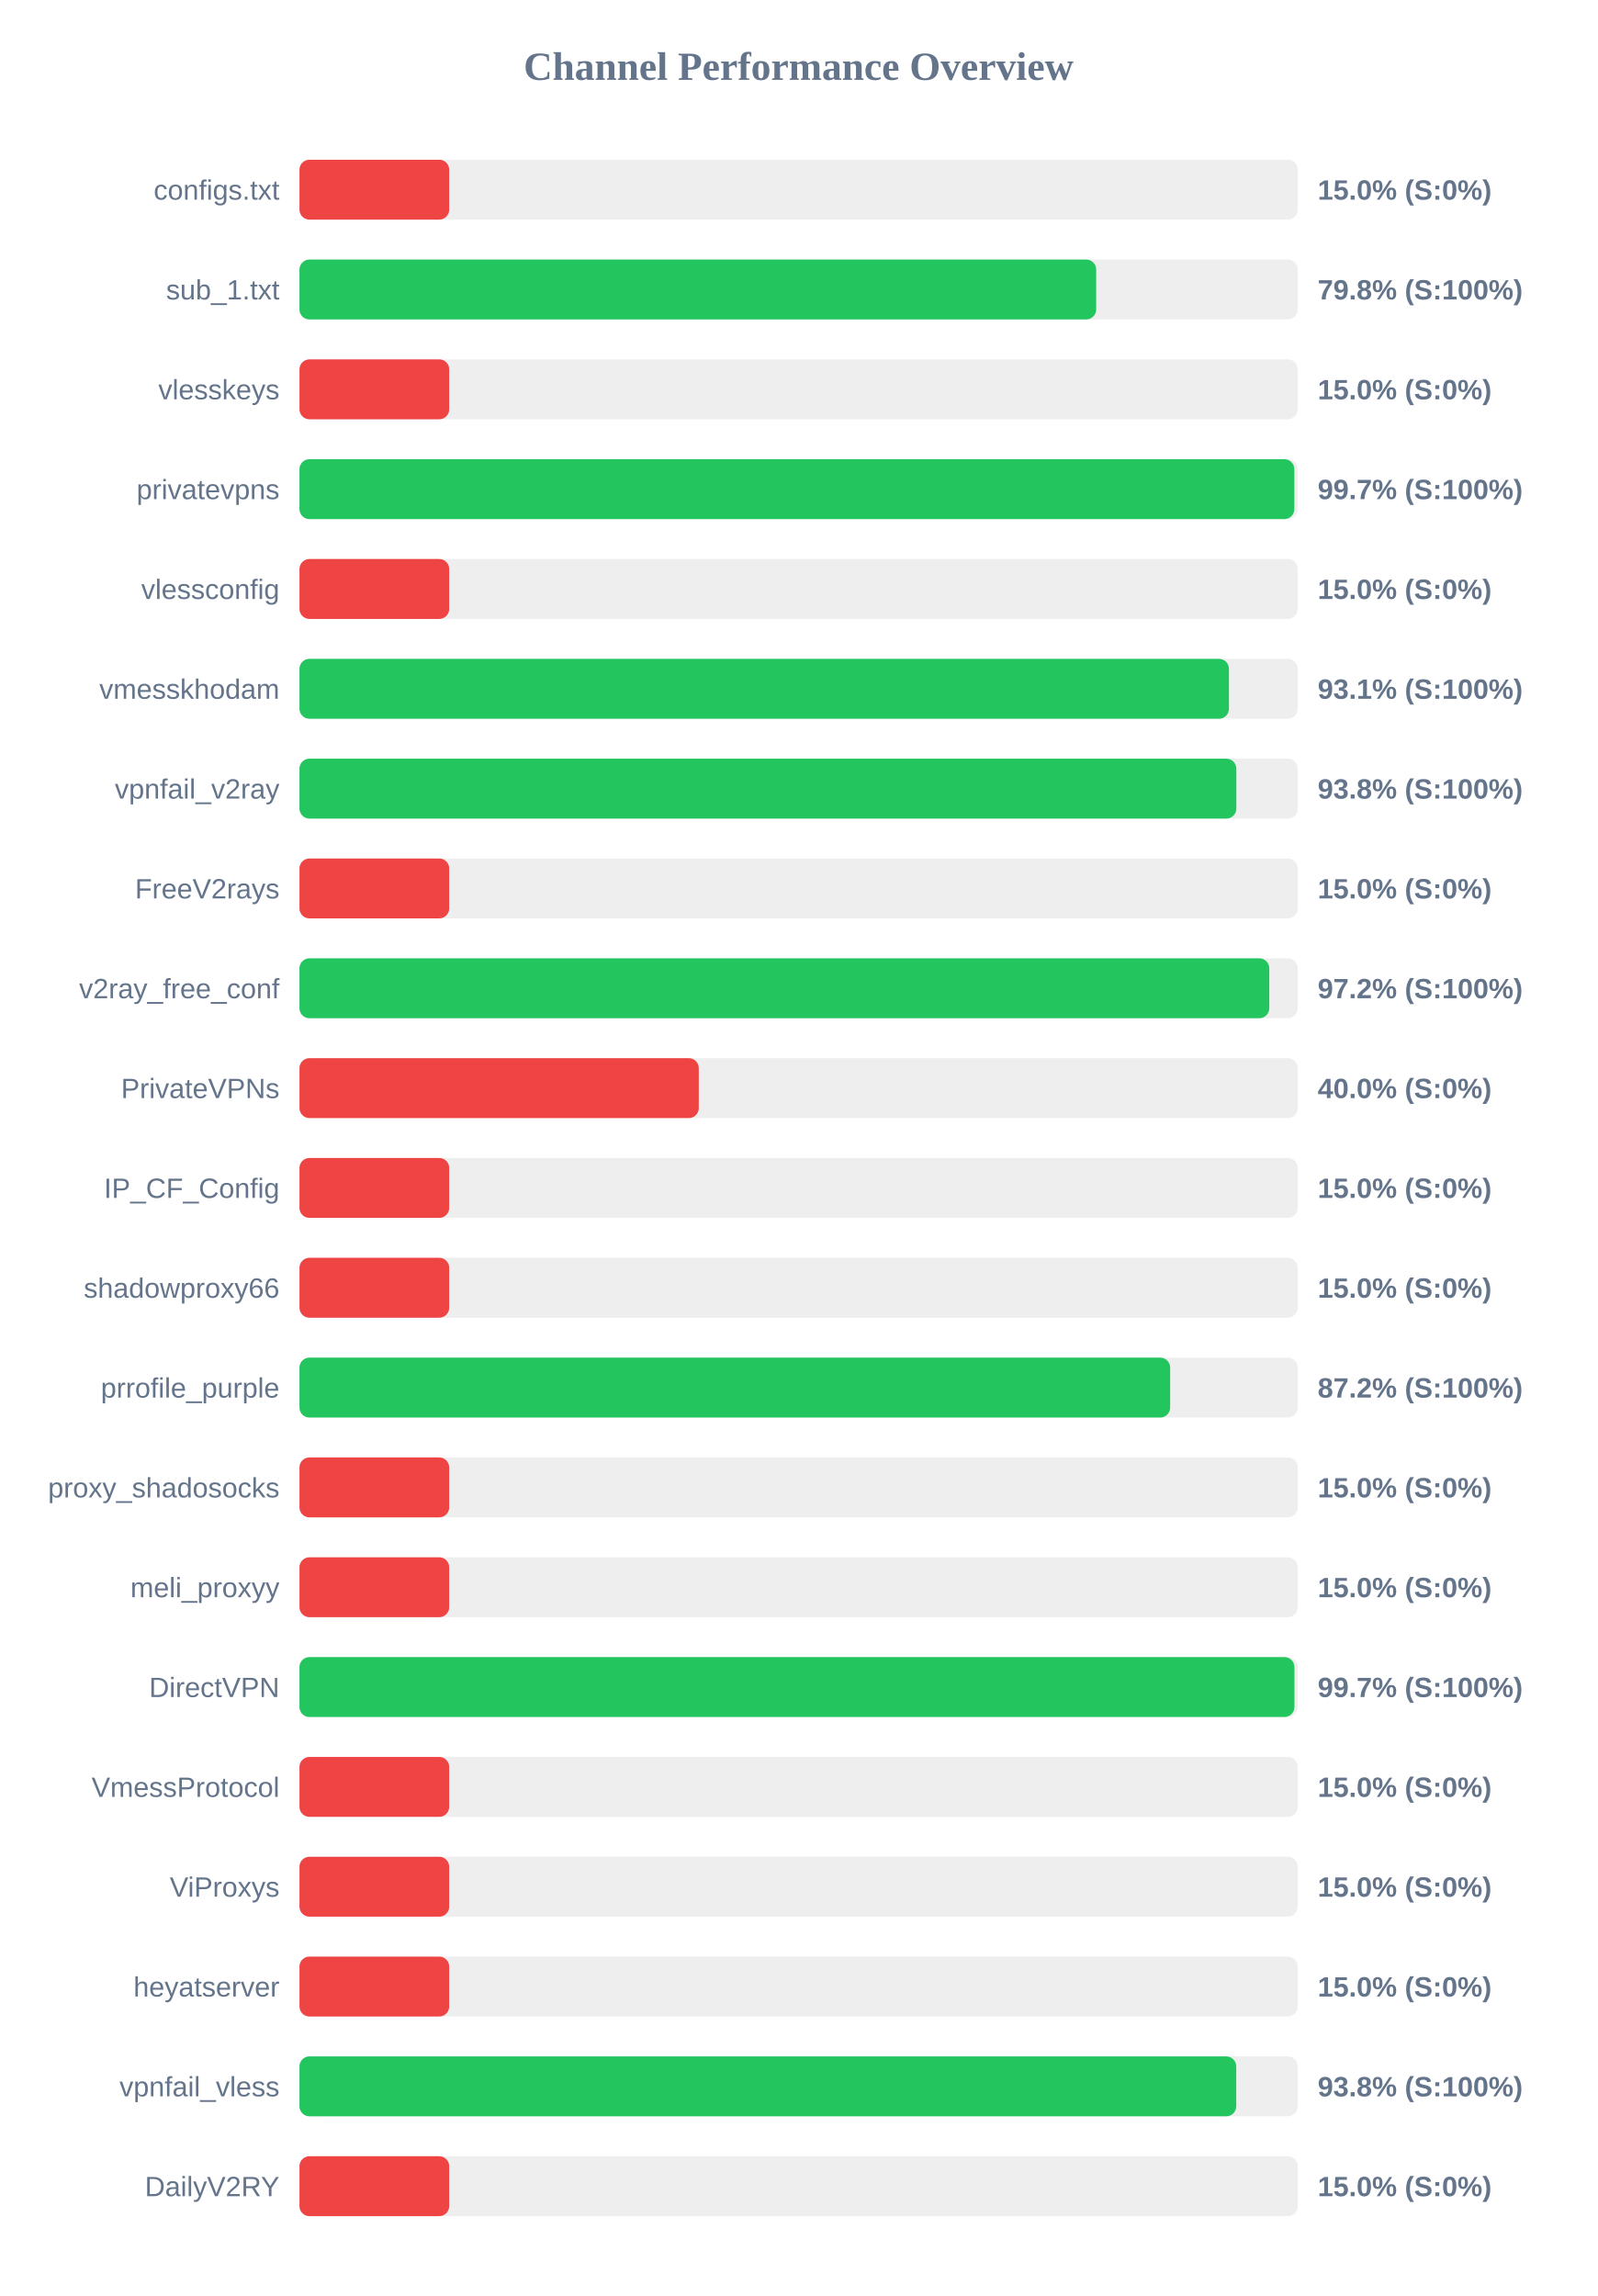
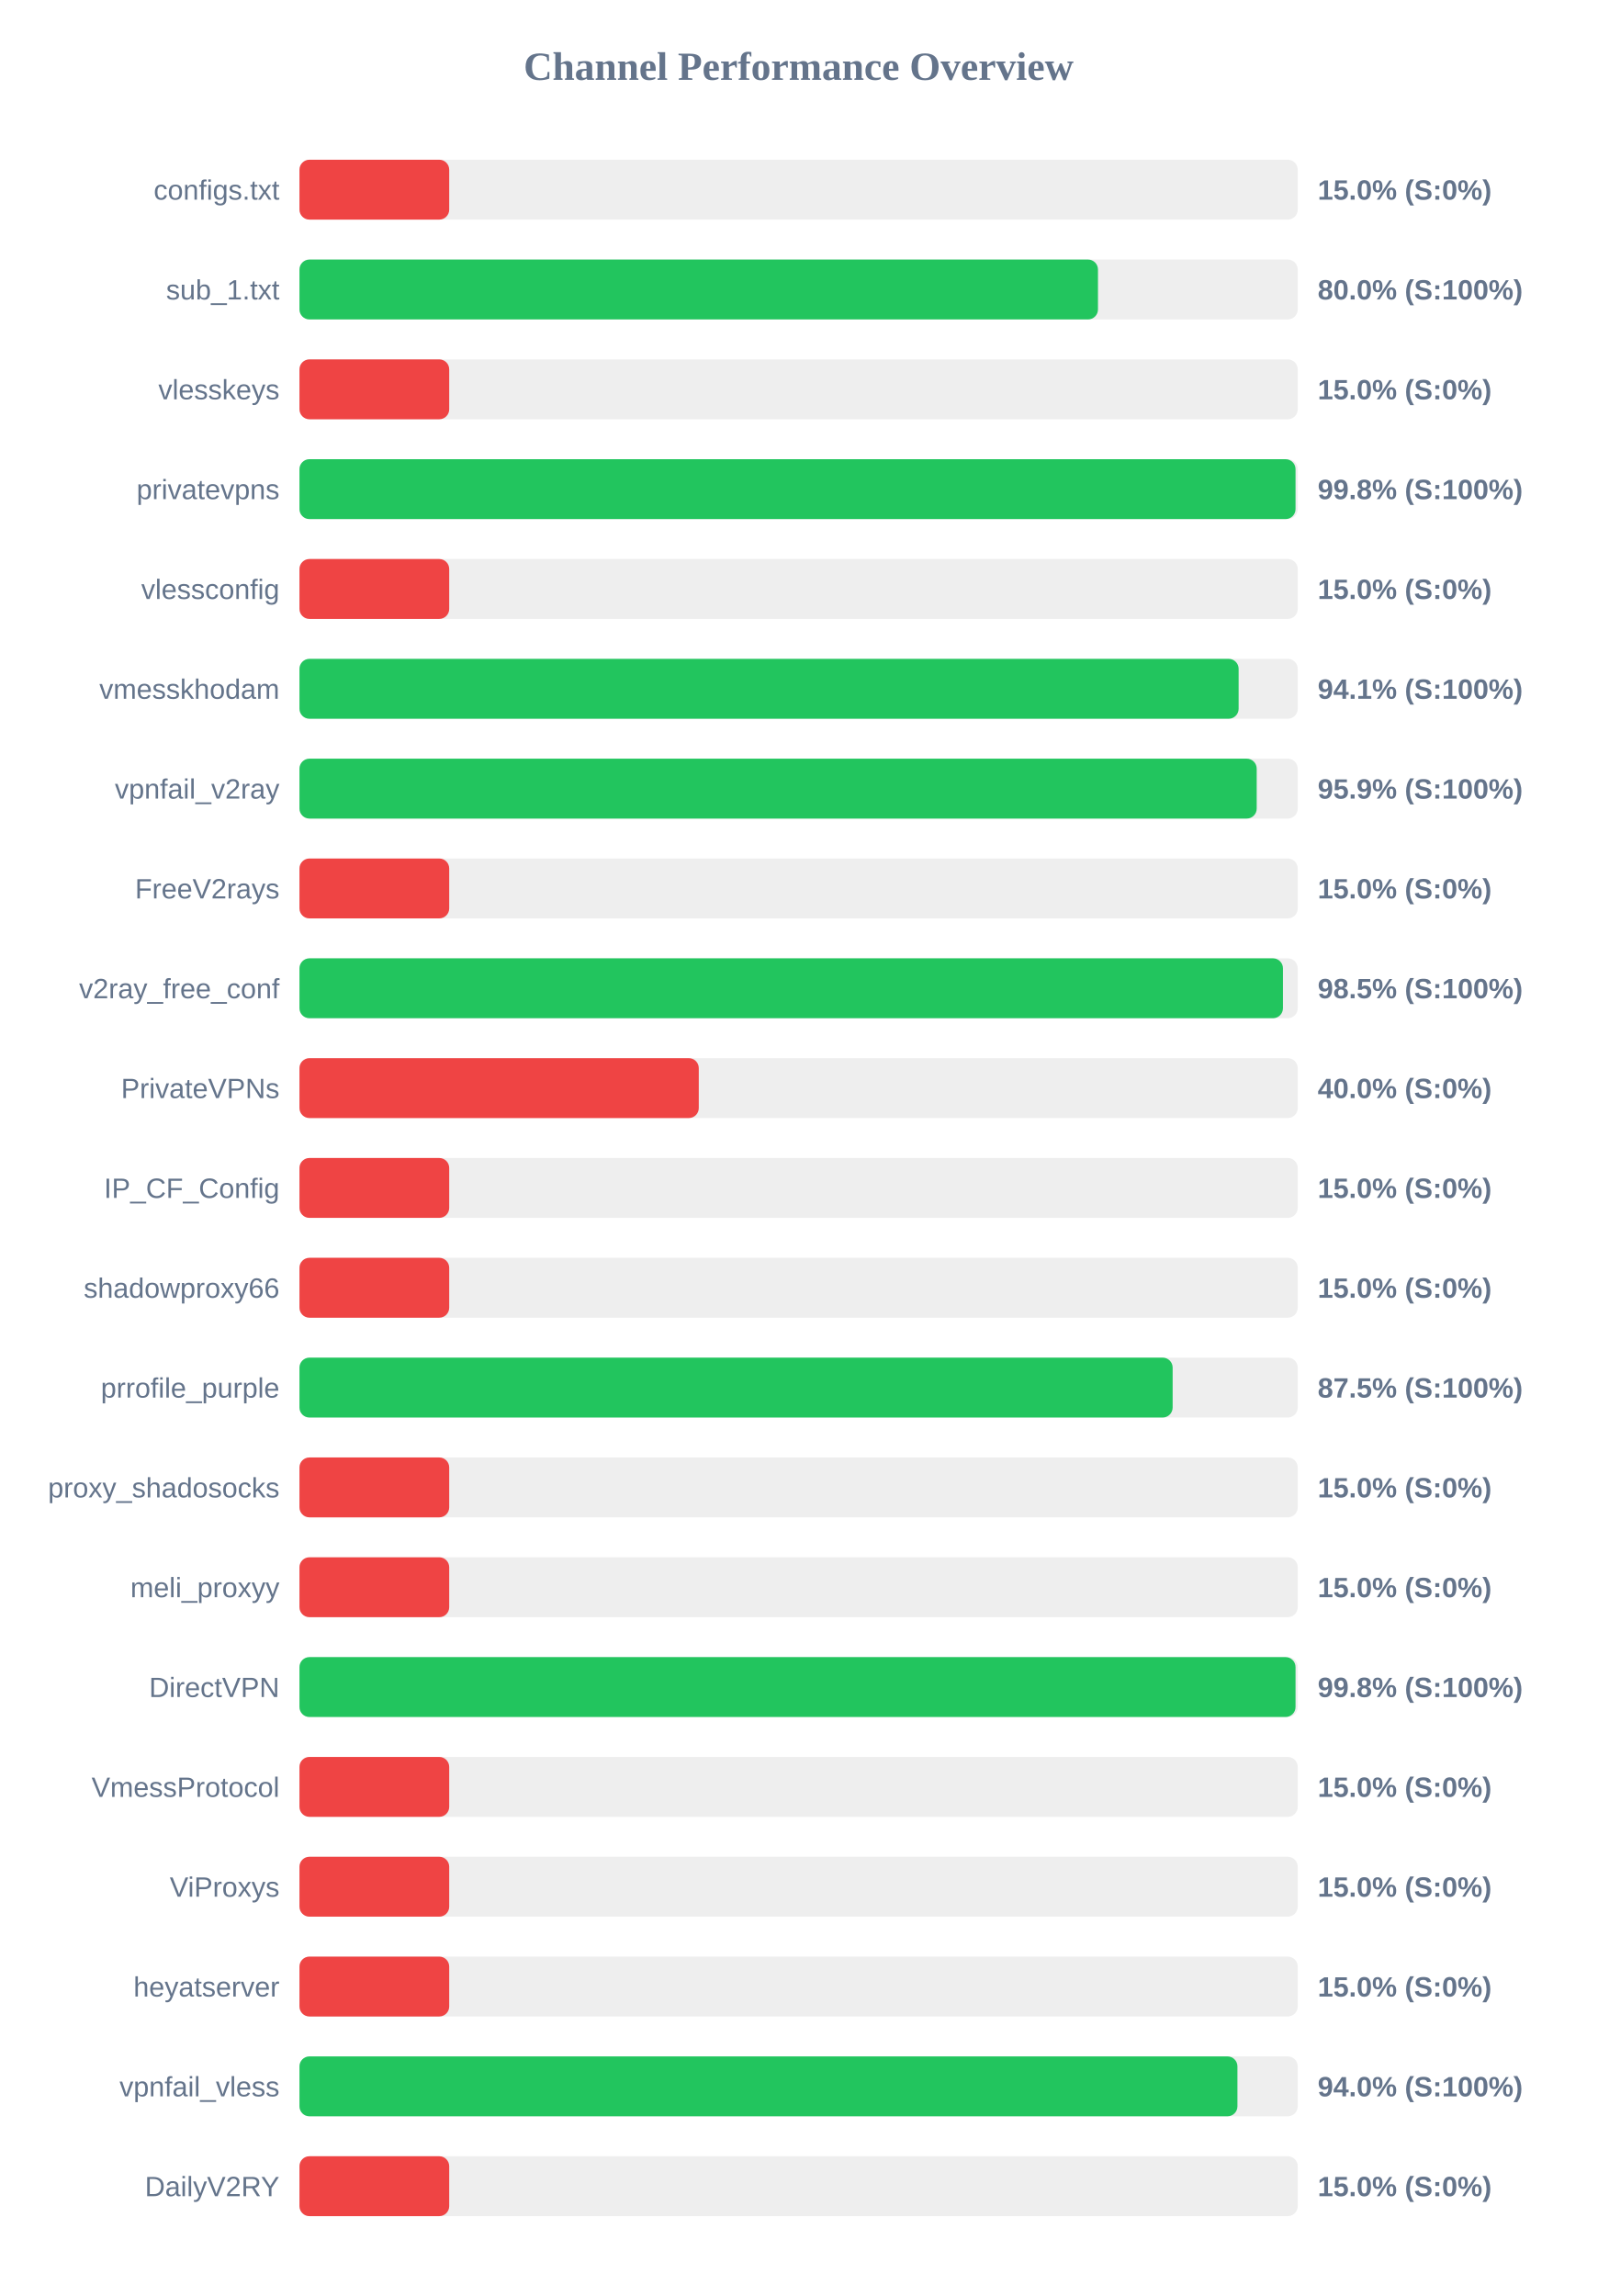
<svg xmlns="http://www.w3.org/2000/svg" width="800" height="1150" version="1.1">
  <style>
        .row { font: 14px Arial; fill: #64748b; }
        .score { font: bold 14px Arial; fill: #64748b; }
    </style>
  <text x="400" y="40" text-anchor="middle" font-size="20px" font-weight="bold" fill="#64748b">Channel Performance Overview</text>
  <rect x="150" y="80" width="500" height="30" fill="#eee" rx="5" />
  <rect x="150" y="80" width="75.0" height="30" fill="#ef4444" rx="5" />
  <text x="140" y="100" text-anchor="end" class="row">configs.txt</text>
  <text x="660" y="100" text-anchor="start" class="score">15.0% (S:0%)</text>
  <rect x="150" y="130" width="500" height="30" fill="#eee" rx="5" />
-   <rect x="150" y="130" width="399.05" height="30" fill="#22c55e" rx="5" />
+   <rect x="150" y="130" width="399.95" height="30" fill="#22c55e" rx="5" />
  <text x="140" y="150" text-anchor="end" class="row">sub_1.txt</text>
-   <text x="660" y="150" text-anchor="start" class="score">79.8% (S:100%)</text>
+   <text x="660" y="150" text-anchor="start" class="score">80.0% (S:100%)</text>
  <rect x="150" y="180" width="500" height="30" fill="#eee" rx="5" />
  <rect x="150" y="180" width="75.0" height="30" fill="#ef4444" rx="5" />
  <text x="140" y="200" text-anchor="end" class="row">vlesskeys</text>
  <text x="660" y="200" text-anchor="start" class="score">15.0% (S:0%)</text>
  <rect x="150" y="230" width="500" height="30" fill="#eee" rx="5" />
-   <rect x="150" y="230" width="498.3" height="30" fill="#22c55e" rx="5" />
+   <rect x="150" y="230" width="498.9" height="30" fill="#22c55e" rx="5" />
  <text x="140" y="250" text-anchor="end" class="row">privatevpns</text>
-   <text x="660" y="250" text-anchor="start" class="score">99.7% (S:100%)</text>
+   <text x="660" y="250" text-anchor="start" class="score">99.8% (S:100%)</text>
  <rect x="150" y="280" width="500" height="30" fill="#eee" rx="5" />
  <rect x="150" y="280" width="75.0" height="30" fill="#ef4444" rx="5" />
  <text x="140" y="300" text-anchor="end" class="row">vlessconfig</text>
  <text x="660" y="300" text-anchor="start" class="score">15.0% (S:0%)</text>
  <rect x="150" y="330" width="500" height="30" fill="#eee" rx="5" />
-   <rect x="150" y="330" width="465.55" height="30" fill="#22c55e" rx="5" />
+   <rect x="150" y="330" width="470.4" height="30" fill="#22c55e" rx="5" />
  <text x="140" y="350" text-anchor="end" class="row">vmesskhodam</text>
-   <text x="660" y="350" text-anchor="start" class="score">93.1% (S:100%)</text>
+   <text x="660" y="350" text-anchor="start" class="score">94.1% (S:100%)</text>
  <rect x="150" y="380" width="500" height="30" fill="#eee" rx="5" />
-   <rect x="150" y="380" width="469.25" height="30" fill="#22c55e" rx="5" />
+   <rect x="150" y="380" width="479.45" height="30" fill="#22c55e" rx="5" />
  <text x="140" y="400" text-anchor="end" class="row">vpnfail_v2ray</text>
-   <text x="660" y="400" text-anchor="start" class="score">93.8% (S:100%)</text>
+   <text x="660" y="400" text-anchor="start" class="score">95.9% (S:100%)</text>
  <rect x="150" y="430" width="500" height="30" fill="#eee" rx="5" />
  <rect x="150" y="430" width="75.0" height="30" fill="#ef4444" rx="5" />
  <text x="140" y="450" text-anchor="end" class="row">FreeV2rays</text>
  <text x="660" y="450" text-anchor="start" class="score">15.0% (S:0%)</text>
  <rect x="150" y="480" width="500" height="30" fill="#eee" rx="5" />
-   <rect x="150" y="480" width="485.75" height="30" fill="#22c55e" rx="5" />
+   <rect x="150" y="480" width="492.6" height="30" fill="#22c55e" rx="5" />
  <text x="140" y="500" text-anchor="end" class="row">v2ray_free_conf</text>
-   <text x="660" y="500" text-anchor="start" class="score">97.2% (S:100%)</text>
+   <text x="660" y="500" text-anchor="start" class="score">98.5% (S:100%)</text>
  <rect x="150" y="530" width="500" height="30" fill="#eee" rx="5" />
  <rect x="150" y="530" width="200.0" height="30" fill="#ef4444" rx="5" />
  <text x="140" y="550" text-anchor="end" class="row">PrivateVPNs</text>
  <text x="660" y="550" text-anchor="start" class="score">40.0% (S:0%)</text>
  <rect x="150" y="580" width="500" height="30" fill="#eee" rx="5" />
  <rect x="150" y="580" width="75.0" height="30" fill="#ef4444" rx="5" />
  <text x="140" y="600" text-anchor="end" class="row">IP_CF_Config</text>
  <text x="660" y="600" text-anchor="start" class="score">15.0% (S:0%)</text>
  <rect x="150" y="630" width="500" height="30" fill="#eee" rx="5" />
  <rect x="150" y="630" width="75.0" height="30" fill="#ef4444" rx="5" />
  <text x="140" y="650" text-anchor="end" class="row">shadowproxy66</text>
  <text x="660" y="650" text-anchor="start" class="score">15.0% (S:0%)</text>
  <rect x="150" y="680" width="500" height="30" fill="#eee" rx="5" />
-   <rect x="150" y="680" width="436.1" height="30" fill="#22c55e" rx="5" />
+   <rect x="150" y="680" width="437.35" height="30" fill="#22c55e" rx="5" />
  <text x="140" y="700" text-anchor="end" class="row">prrofile_purple</text>
-   <text x="660" y="700" text-anchor="start" class="score">87.2% (S:100%)</text>
+   <text x="660" y="700" text-anchor="start" class="score">87.5% (S:100%)</text>
  <rect x="150" y="730" width="500" height="30" fill="#eee" rx="5" />
  <rect x="150" y="730" width="75.0" height="30" fill="#ef4444" rx="5" />
  <text x="140" y="750" text-anchor="end" class="row">proxy_shadosocks</text>
  <text x="660" y="750" text-anchor="start" class="score">15.0% (S:0%)</text>
  <rect x="150" y="780" width="500" height="30" fill="#eee" rx="5" />
  <rect x="150" y="780" width="75.0" height="30" fill="#ef4444" rx="5" />
  <text x="140" y="800" text-anchor="end" class="row">meli_proxyy</text>
  <text x="660" y="800" text-anchor="start" class="score">15.0% (S:0%)</text>
  <rect x="150" y="830" width="500" height="30" fill="#eee" rx="5" />
-   <rect x="150" y="830" width="498.35" height="30" fill="#22c55e" rx="5" />
+   <rect x="150" y="830" width="498.9" height="30" fill="#22c55e" rx="5" />
  <text x="140" y="850" text-anchor="end" class="row">DirectVPN</text>
-   <text x="660" y="850" text-anchor="start" class="score">99.7% (S:100%)</text>
+   <text x="660" y="850" text-anchor="start" class="score">99.8% (S:100%)</text>
  <rect x="150" y="880" width="500" height="30" fill="#eee" rx="5" />
  <rect x="150" y="880" width="75.0" height="30" fill="#ef4444" rx="5" />
  <text x="140" y="900" text-anchor="end" class="row">VmessProtocol</text>
  <text x="660" y="900" text-anchor="start" class="score">15.0% (S:0%)</text>
  <rect x="150" y="930" width="500" height="30" fill="#eee" rx="5" />
  <rect x="150" y="930" width="75.0" height="30" fill="#ef4444" rx="5" />
  <text x="140" y="950" text-anchor="end" class="row">ViProxys</text>
  <text x="660" y="950" text-anchor="start" class="score">15.0% (S:0%)</text>
  <rect x="150" y="980" width="500" height="30" fill="#eee" rx="5" />
  <rect x="150" y="980" width="75.0" height="30" fill="#ef4444" rx="5" />
  <text x="140" y="1000" text-anchor="end" class="row">heyatserver</text>
  <text x="660" y="1000" text-anchor="start" class="score">15.0% (S:0%)</text>
  <rect x="150" y="1030" width="500" height="30" fill="#eee" rx="5" />
-   <rect x="150" y="1030" width="469.2" height="30" fill="#22c55e" rx="5" />
+   <rect x="150" y="1030" width="469.8" height="30" fill="#22c55e" rx="5" />
  <text x="140" y="1050" text-anchor="end" class="row">vpnfail_vless</text>
-   <text x="660" y="1050" text-anchor="start" class="score">93.8% (S:100%)</text>
+   <text x="660" y="1050" text-anchor="start" class="score">94.0% (S:100%)</text>
  <rect x="150" y="1080" width="500" height="30" fill="#eee" rx="5" />
  <rect x="150" y="1080" width="75.0" height="30" fill="#ef4444" rx="5" />
  <text x="140" y="1100" text-anchor="end" class="row">DailyV2RY</text>
  <text x="660" y="1100" text-anchor="start" class="score">15.0% (S:0%)</text>
</svg>
